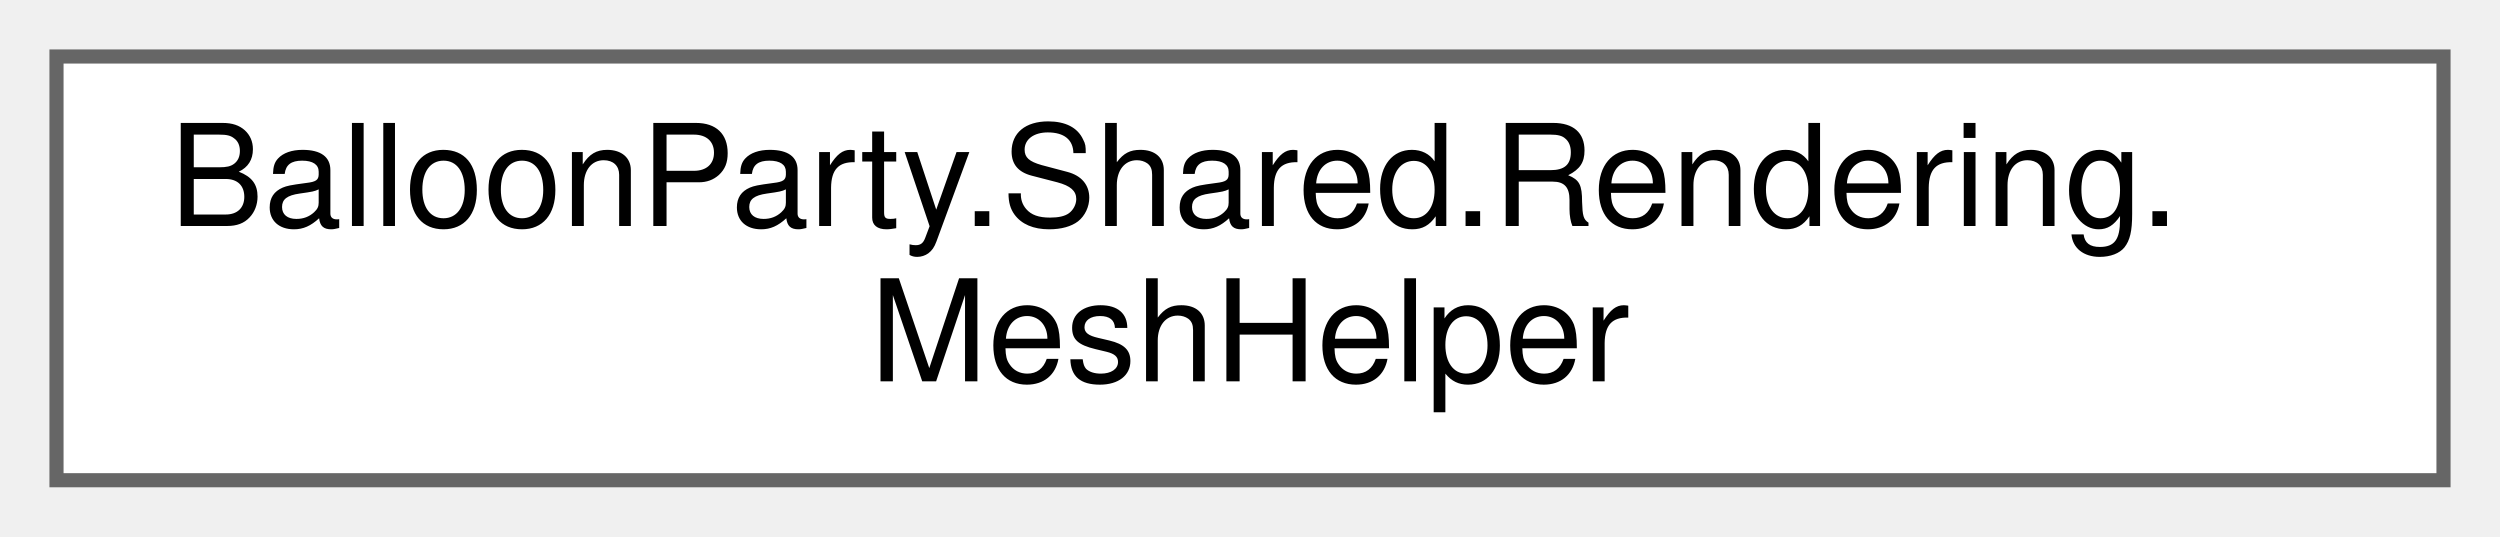
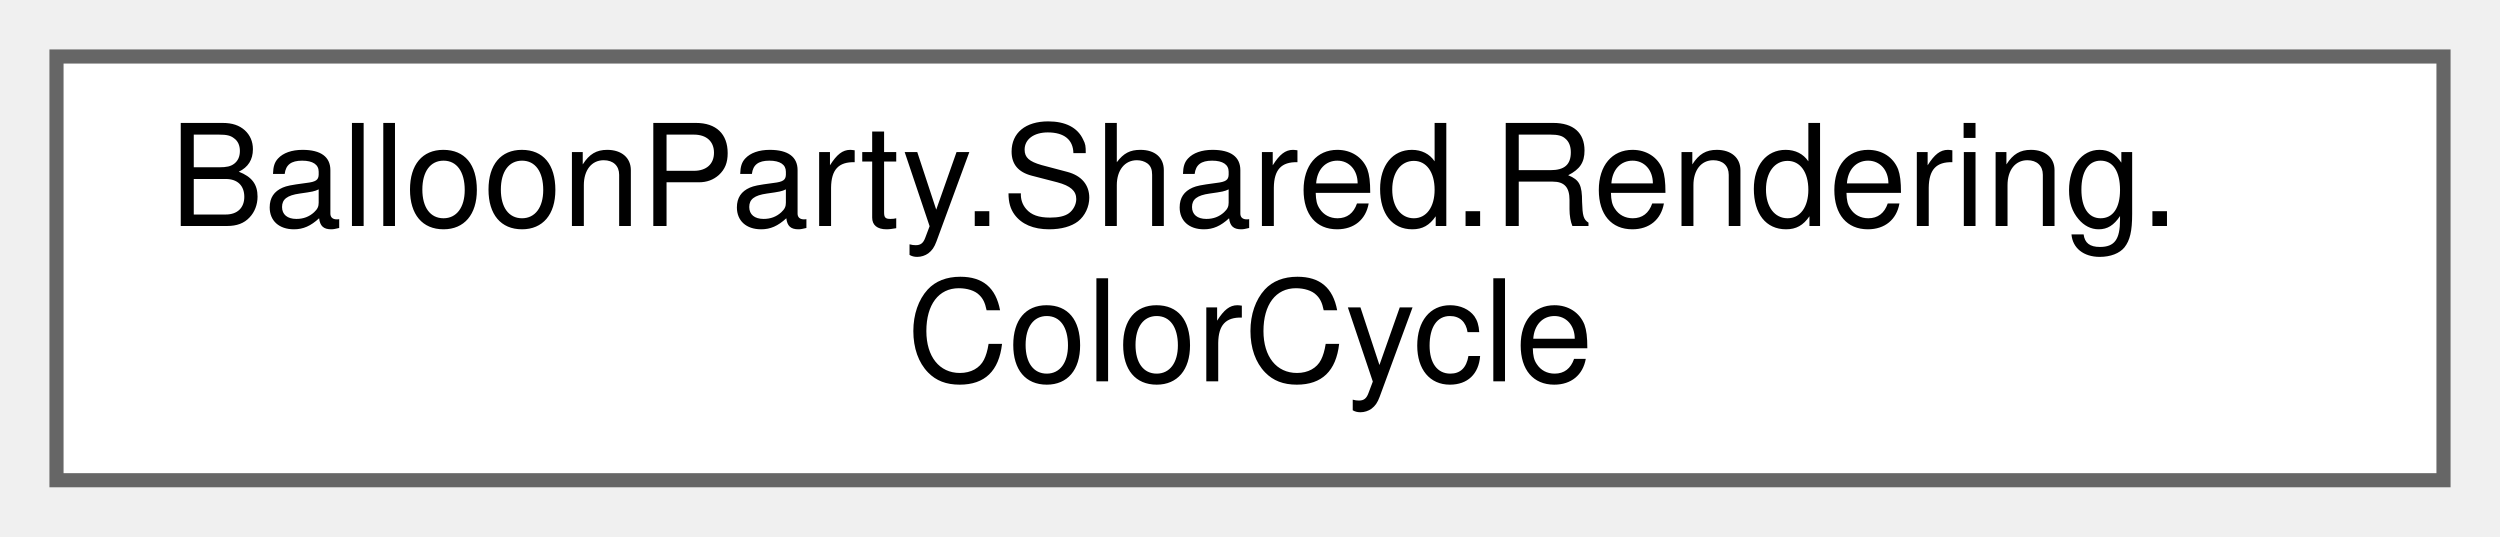
<svg xmlns="http://www.w3.org/2000/svg" xmlns:xlink="http://www.w3.org/1999/xlink" width="177pt" height="38pt" viewBox="0.00 0.00 177.00 38.00">
  <g id="graph0" class="graph" transform="scale(1 1) rotate(0) translate(4 34)">
    <g id="Node000000" class="node">
      <g id="a_Node000000">
-         <a xlink:href="classBalloonParty_1_1Shared_1_1Rendering_1_1MeshHelper.html" target="_top" xlink:title=" ">
+         <a xlink:href="classBalloonParty_1_1Shared_1_1Rendering_1_1ColorCycle.html" target="_top" xlink:title="Samples a colour ring for iridescent effects (rainbow lightning/laser/paint).">
          <polygon fill="white" stroke="#666666" points="169,-30 0,-30 0,0 169,0 169,-30" />
          <text text-anchor="start" x="8" y="-18" font-family="Helvetica,sans-Serif" font-size="10.00">BalloonParty.Shared.Rendering.</text>
-           <text text-anchor="middle" x="84.5" y="-7" font-family="Helvetica,sans-Serif" font-size="10.00">MeshHelper</text>
+           <text text-anchor="middle" x="84.5" y="-7" font-family="Helvetica,sans-Serif" font-size="10.00">ColorCycle</text>
        </a>
      </g>
    </g>
  </g>
</svg>
